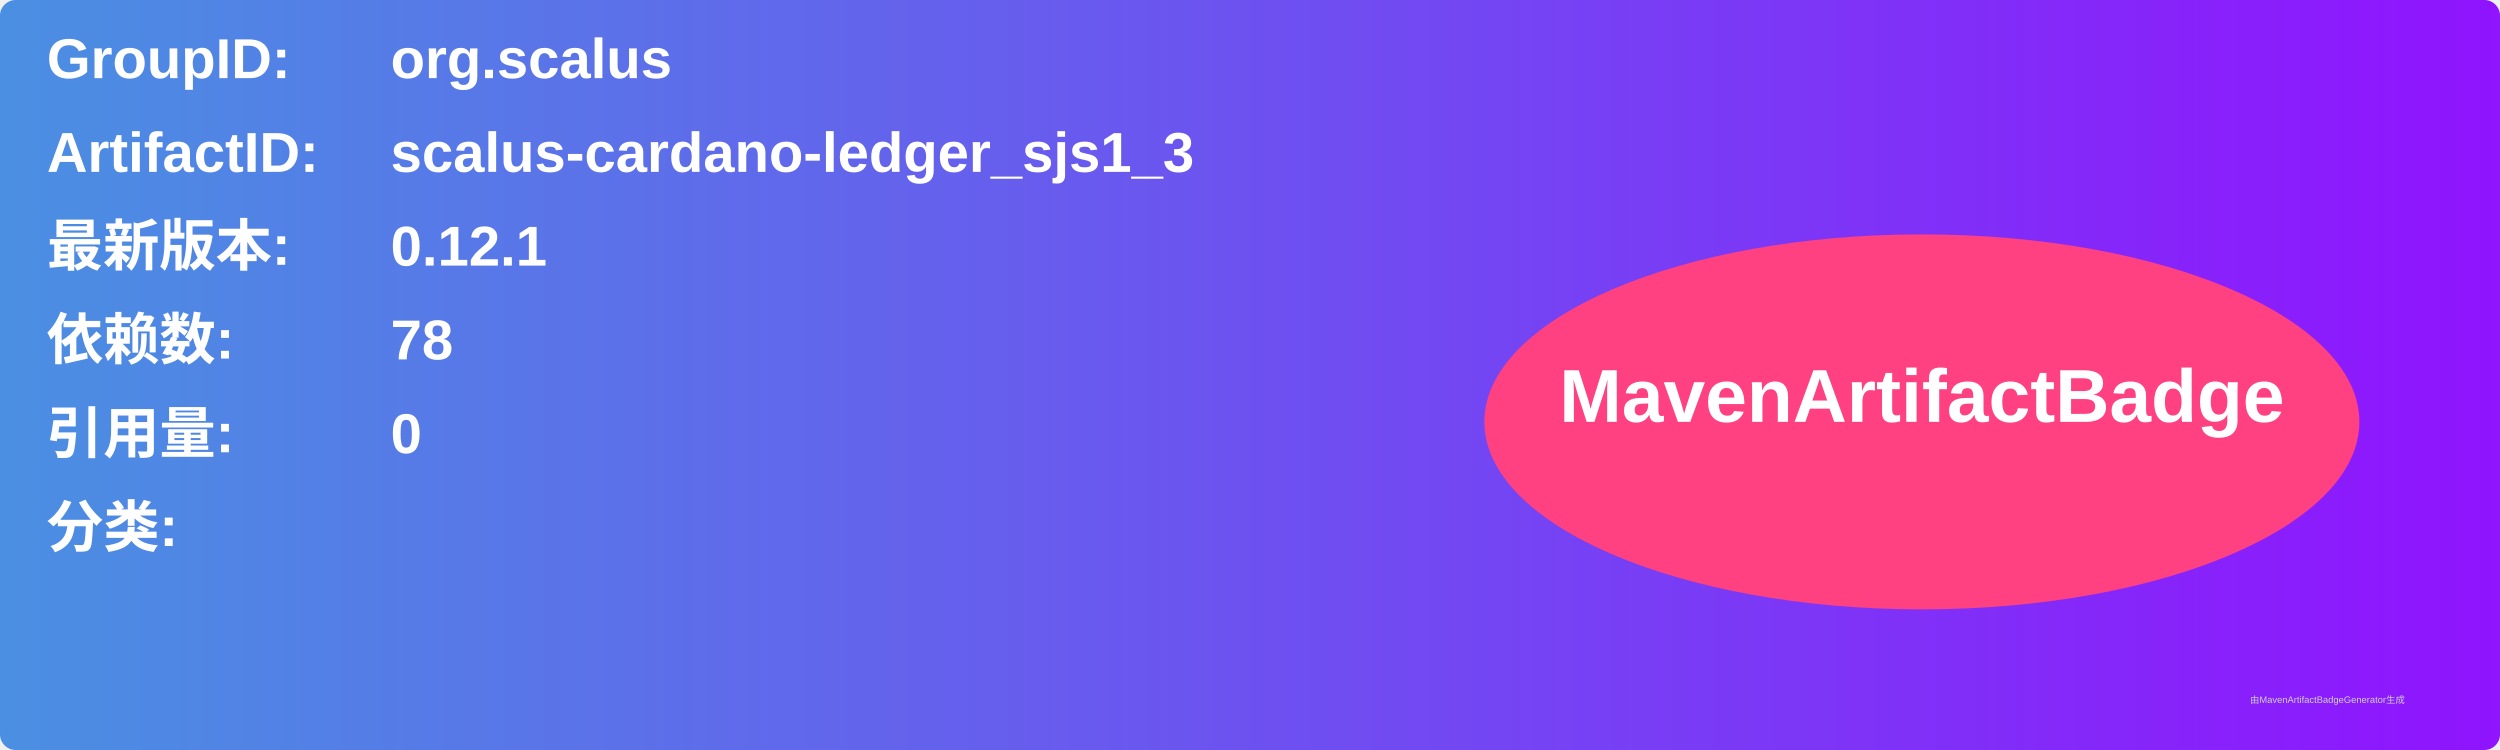
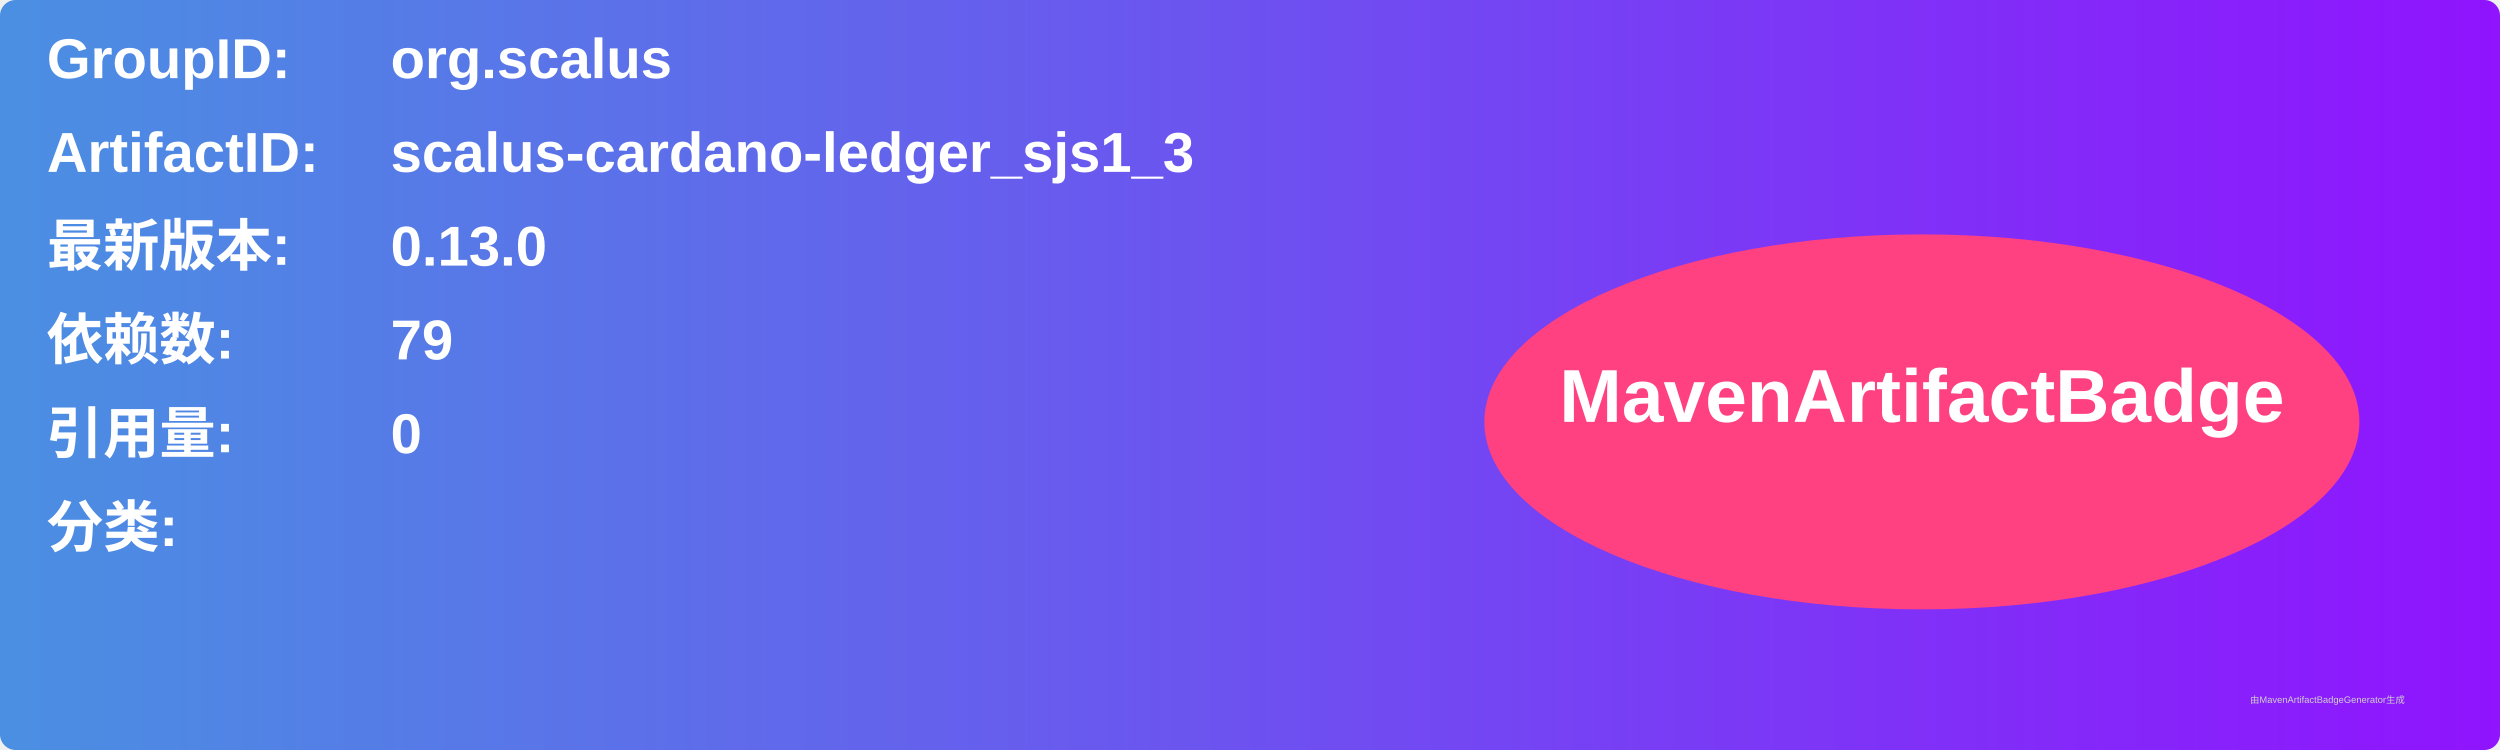
<svg xmlns="http://www.w3.org/2000/svg" width="800" height="240" viewBox="0 0 800 240">
  <linearGradient id="grad" x1="0%" y1="0%" x2="100%" y2="0%">
    <stop offset="0%" stop-color="#4a90e2" />
    <stop offset="100%" stop-color="#9013fe" />
  </linearGradient>
  <rect width="100%" height="100%" rx="5" ry="5" fill="url(#grad)" />
  <g transform="translate(15, 15)">
    <text x="0" y="10" font-family="Arial" font-size="18" fill="white" font-weight="bold" width="260">GroupID:</text>
    <text x="110" y="10" font-family="Arial" font-size="18" fill="white" font-weight="bold" width="460">org.scalus</text>
    <text x="0" y="40" font-family="Arial" font-size="18" fill="white" font-weight="bold" width="260">ArtifactID:</text>
    <text x="110" y="40" font-family="Arial" font-size="18" fill="white" font-weight="bold" width="460">scalus-cardano-ledger_sjs1_3</text>
    <text x="0" y="70" font-family="Arial" font-size="18" fill="white" font-weight="bold">最新版本:</text>
    <text x="110" y="70" font-family="Arial" font-size="18" fill="white" font-weight="bold">
-       <tspan font-weight="bold">0.12.1</tspan>
+       <tspan font-weight="bold">0.13.0</tspan>
    </text>
    <text x="0" y="100" font-family="Arial" font-size="18" fill="white" font-weight="bold">依赖数: </text>
    <text x="110" y="100" font-family="Arial" font-size="18" fill="white">
-       <tspan font-weight="bold">78</tspan>
+       <tspan font-weight="bold">79</tspan>
    </text>
    <text x="0" y="130" font-family="Arial" font-size="18" fill="white" font-weight="bold">引用量: </text>
    <text x="110" y="130" font-family="Arial" font-size="18" fill="white">
      <tspan font-weight="bold">0</tspan>
    </text>
    <text x="0" y="160" font-family="Arial" font-size="18" fill="white" font-weight="bold">分类:</text>
    <text x="10" y="190" font-family="Arial" font-size="10" fill="white">
      <tspan font-weight="bold" />
    </text>
    <ellipse cx="600" cy="120" rx="140" ry="60" fill="#ff4081" />
    <text x="600" y="120" text-anchor="middle" font-family="Arial" font-size="24" fill="white" font-weight="bold">MavenArtifactBadge</text>
  </g>
  <text x="720" y="225" font-family="Arial" font-size="3" fill="#d0d0d0">由MavenArtifactBadgeGenerator生成</text>
</svg>
